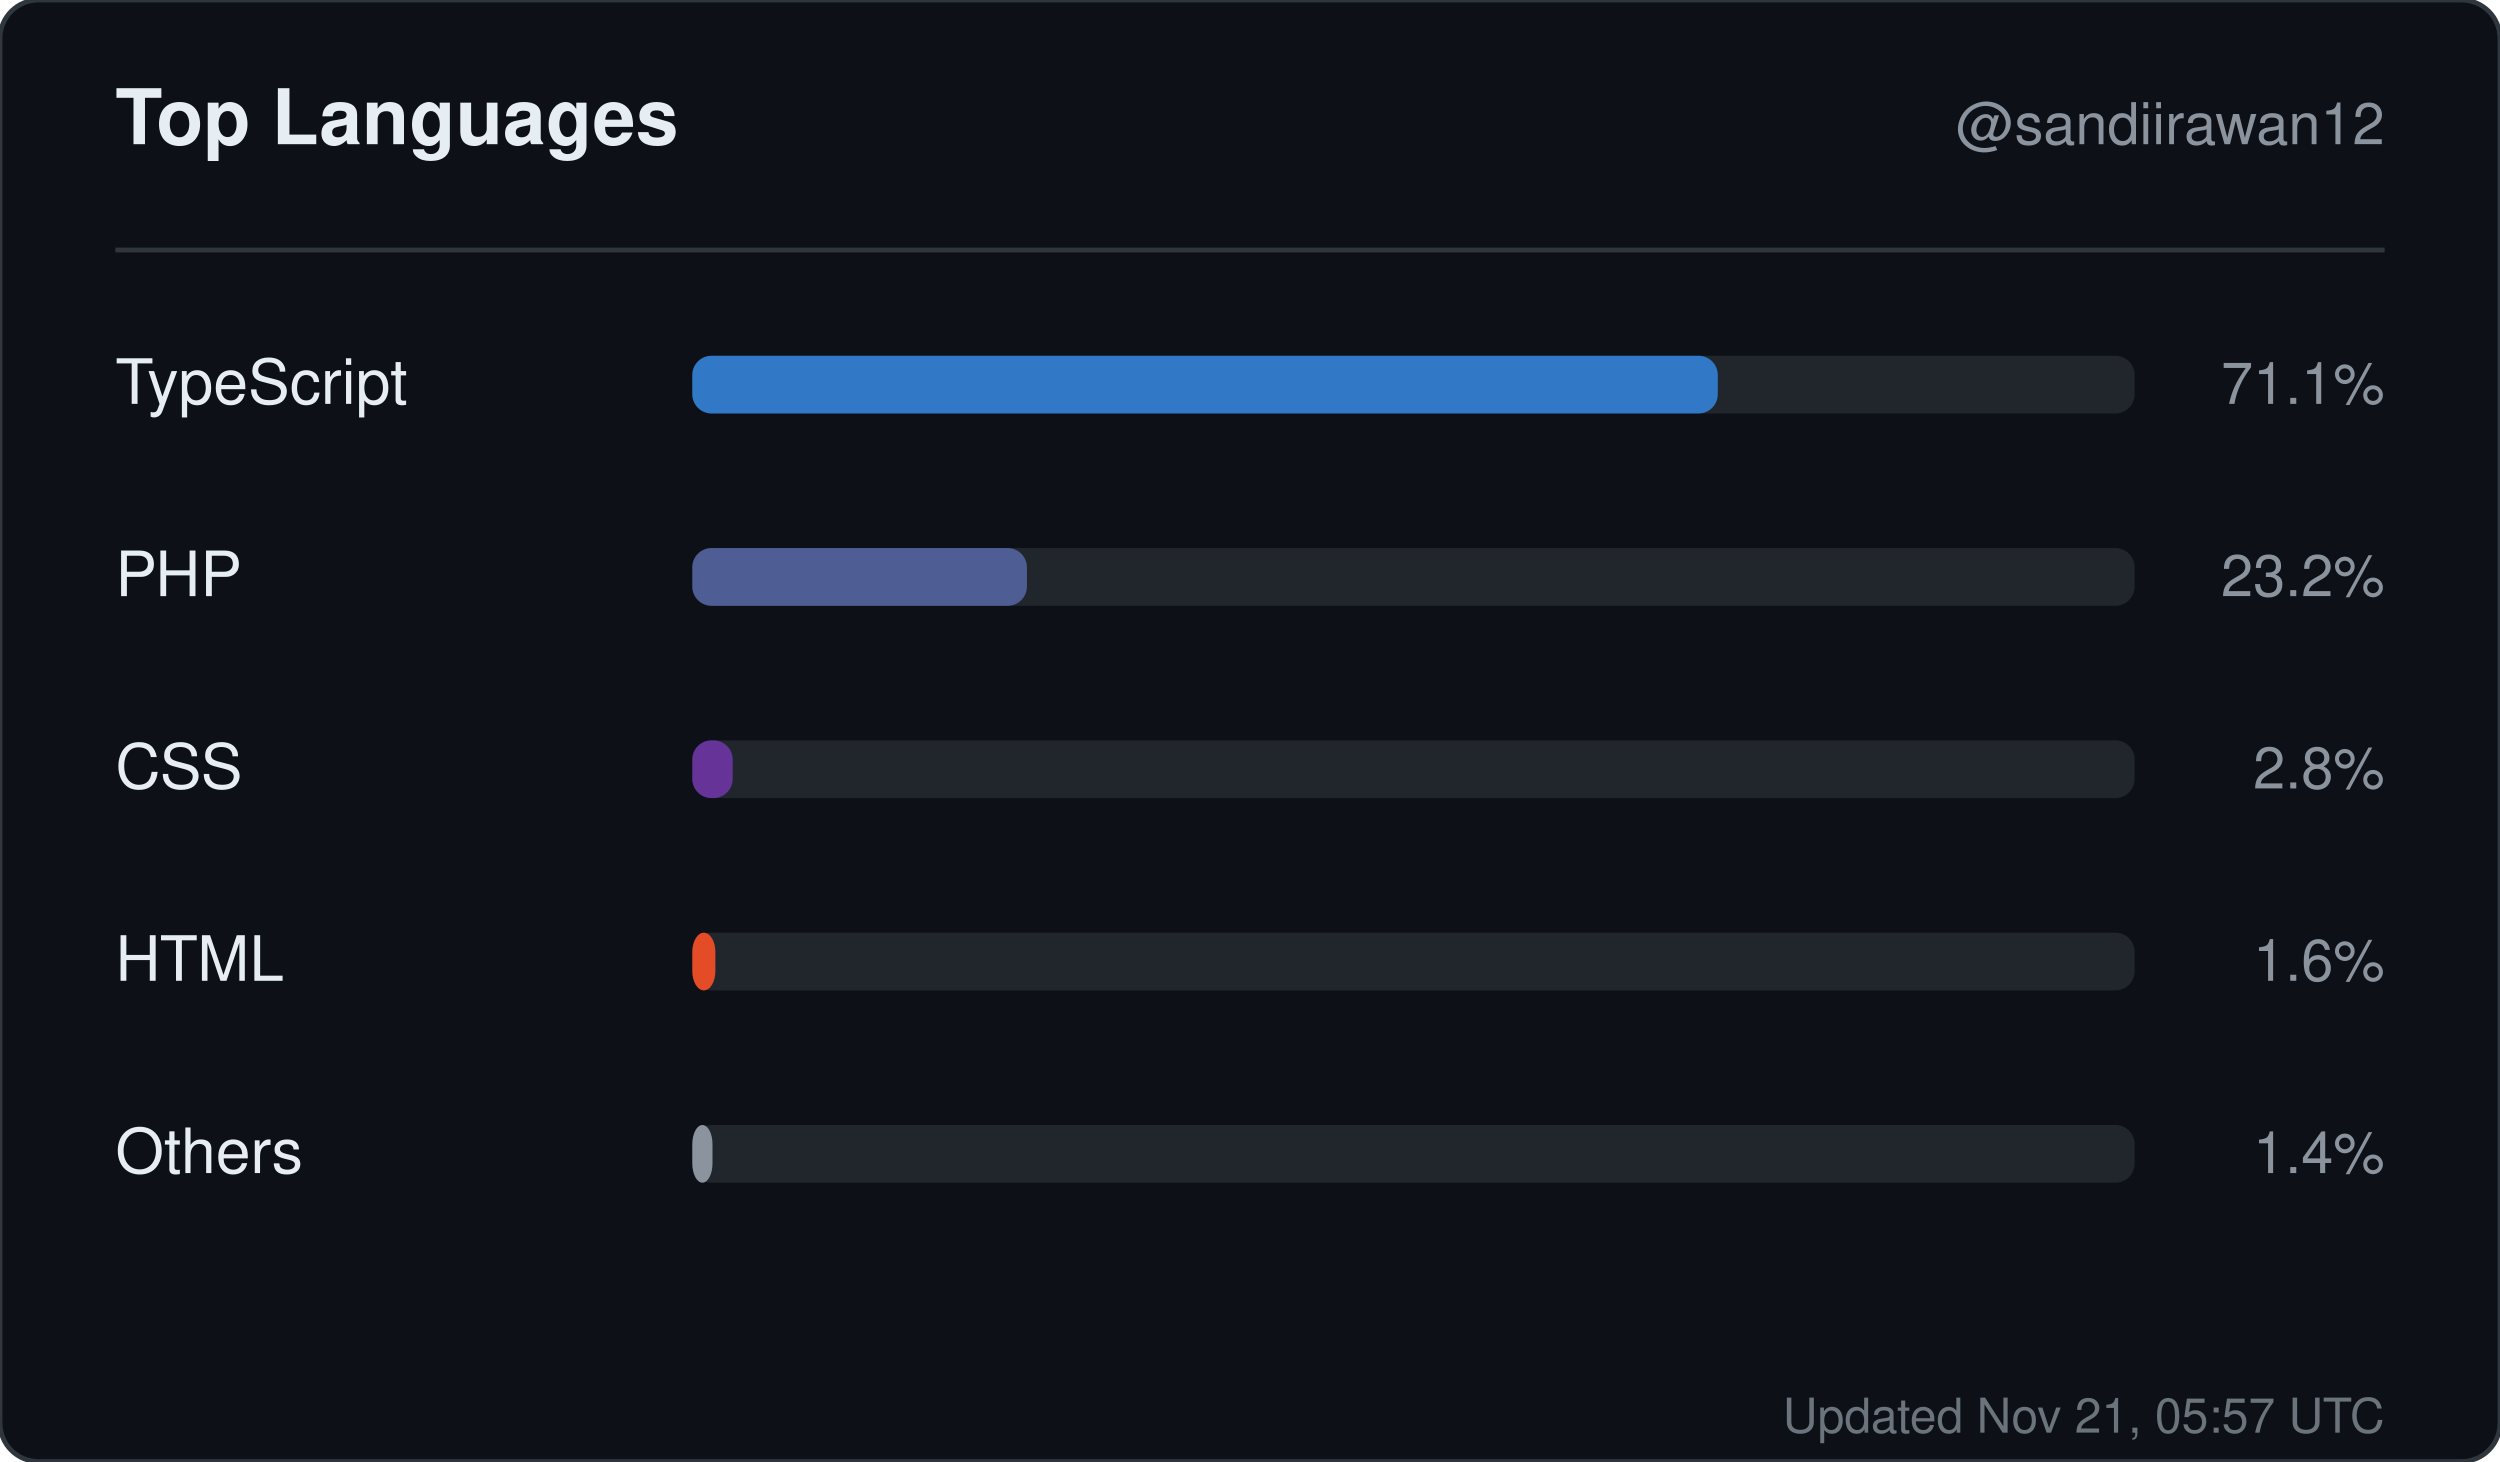
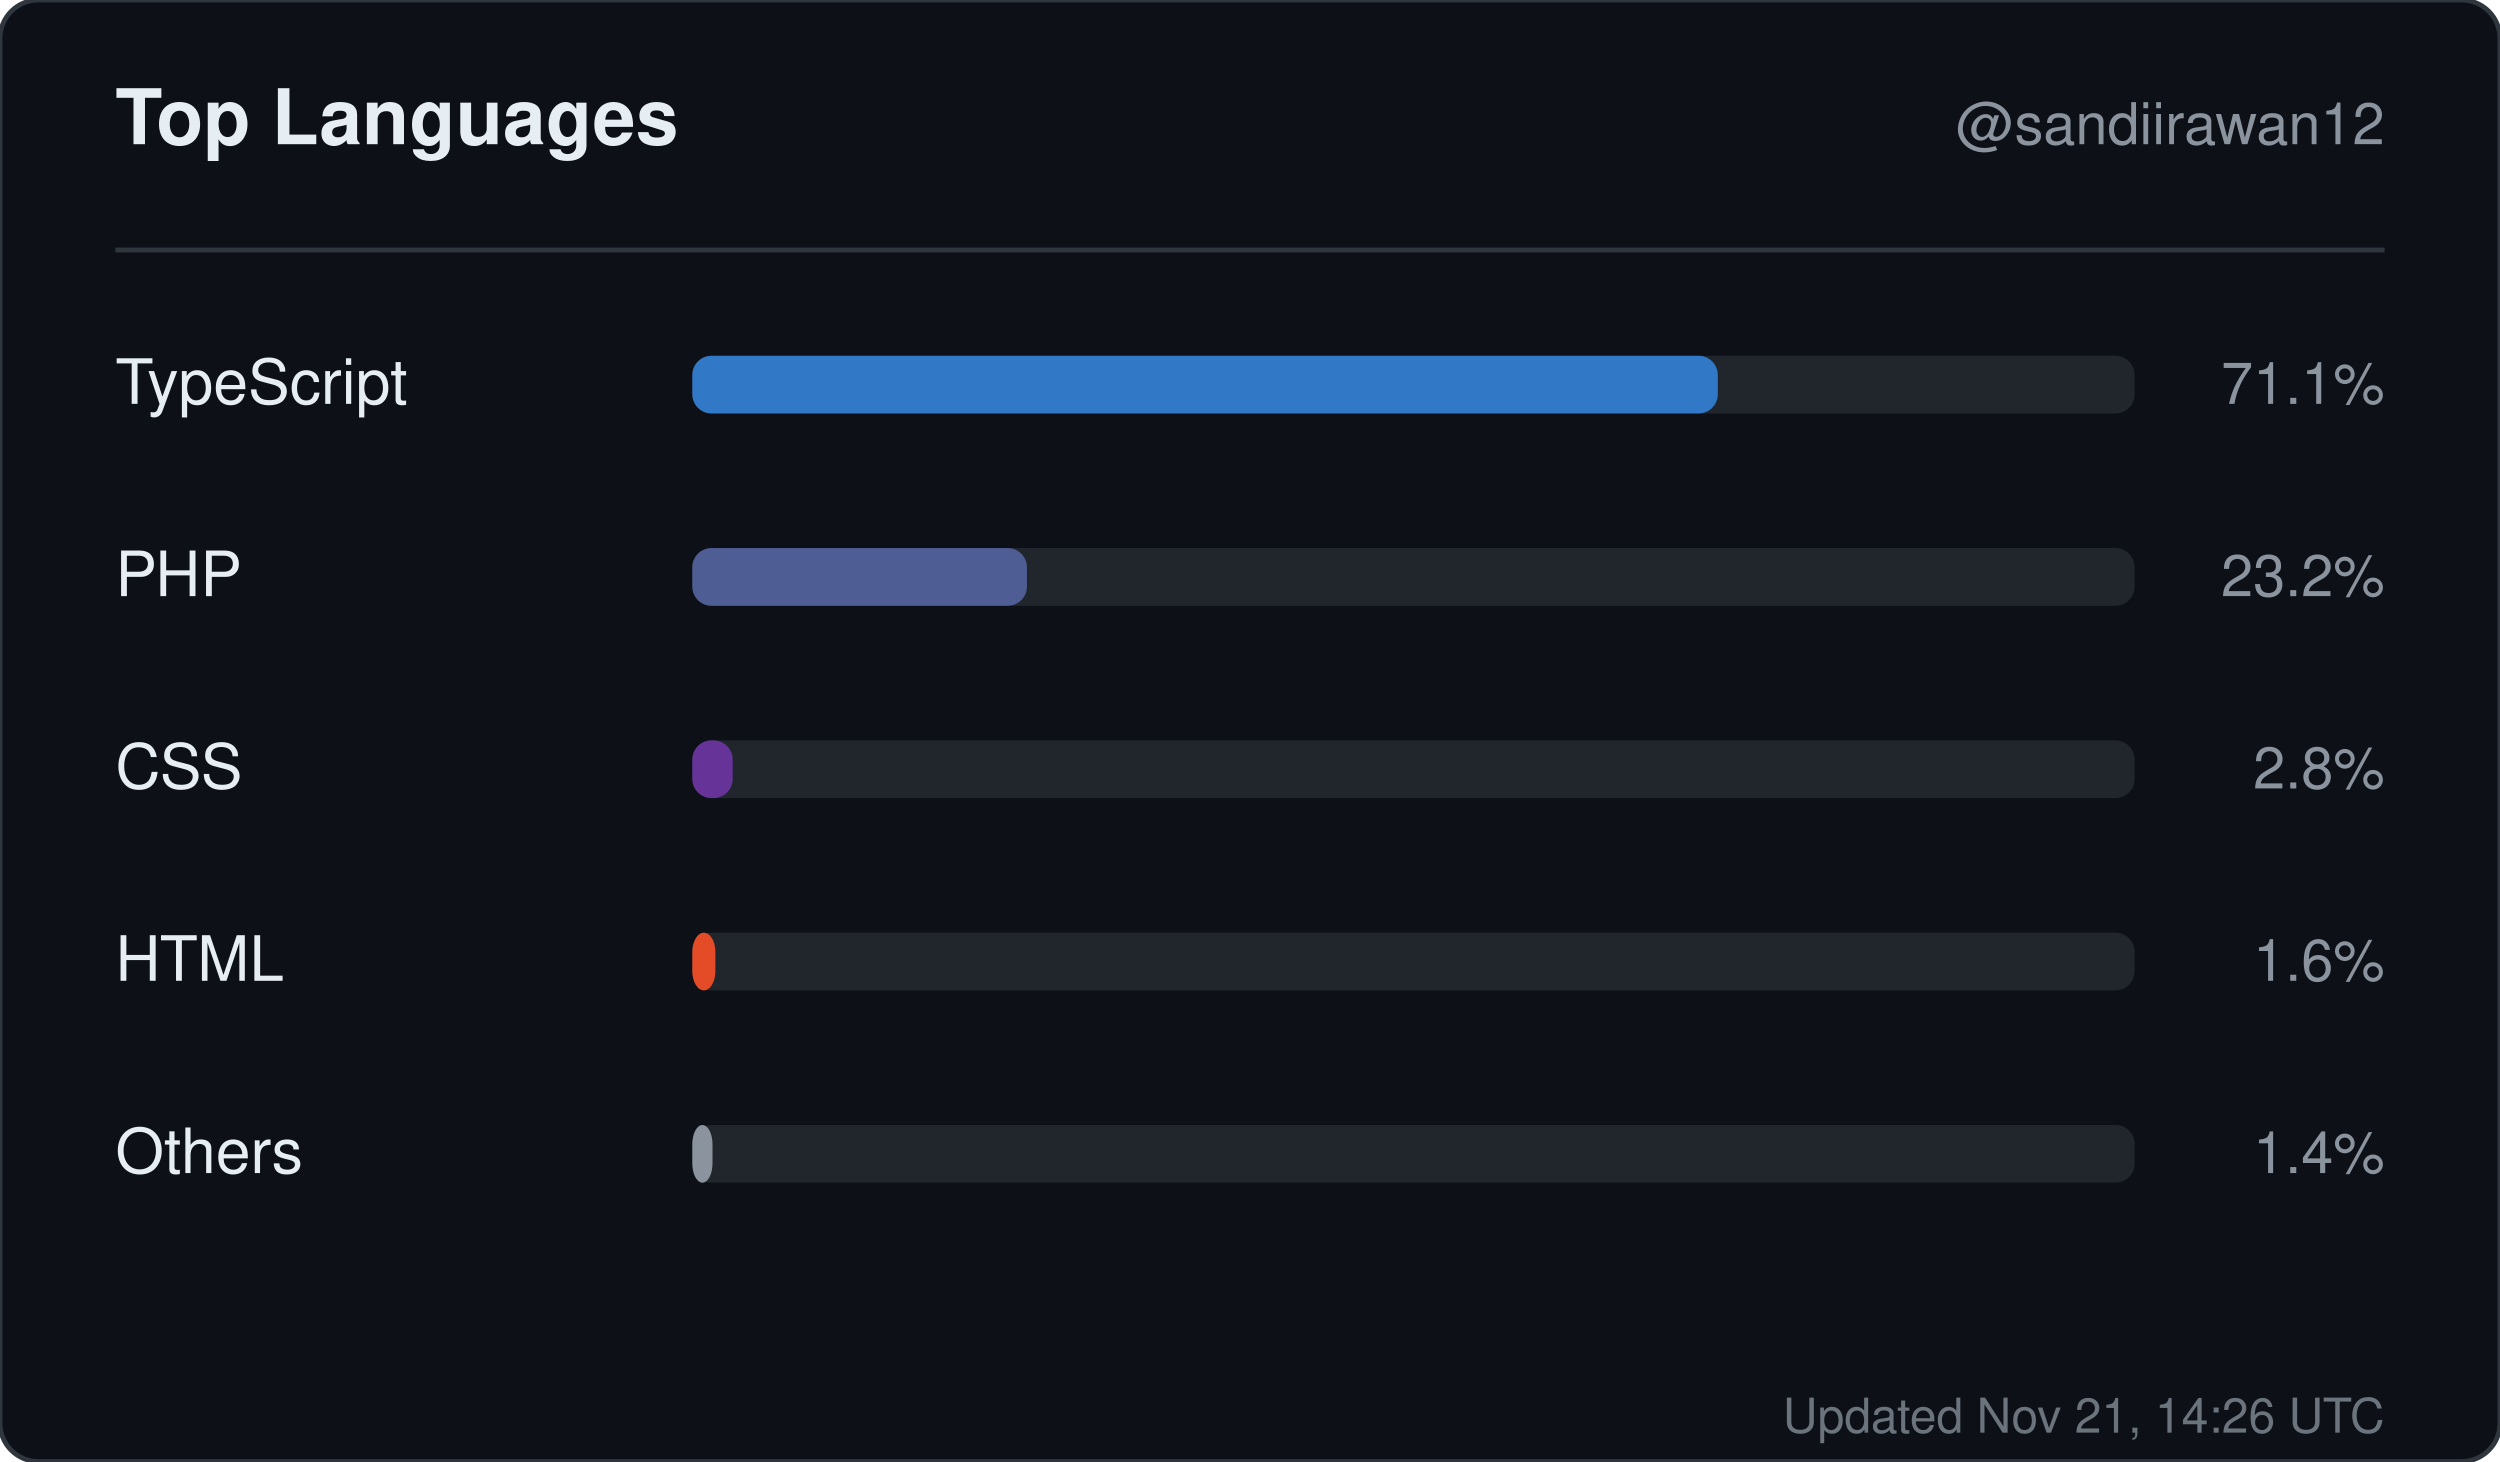
<svg xmlns="http://www.w3.org/2000/svg" width="520" height="304" viewBox="0 0 520 304" role="img" aria-label="Top languages for sandiirawan12">
  <rect width="520" height="304" rx="8" fill="#0d1117" stroke="#30363d" />
  <g font-family="-apple-system, BlinkMacSystemFont, Segoe UI, Helvetica, Arial, sans-serif">
    <text x="24" y="30" fill="#e6edf3" font-size="16" font-weight="700">Top Languages</text>
    <text x="496" y="30" fill="#8b949e" font-size="12" text-anchor="end">@sandiirawan12</text>
    <line x1="24" y1="52" x2="496" y2="52" stroke="#30363d" />
    <text x="24" y="84" fill="#e6edf3" font-size="13">TypeScript</text>
    <rect x="144" y="74" width="300" height="12" rx="4" fill="#21262d" />
    <rect x="144" y="74" width="213.3" height="12" rx="4" fill="#3178c6" />
    <text x="496" y="84" fill="#8b949e" font-size="12" text-anchor="end">71.1%</text>
    <text x="24" y="124" fill="#e6edf3" font-size="13">PHP</text>
    <rect x="144" y="114" width="300" height="12" rx="4" fill="#21262d" />
    <rect x="144" y="114" width="69.6" height="12" rx="4" fill="#4F5D95" />
    <text x="496" y="124" fill="#8b949e" font-size="12" text-anchor="end">23.2%</text>
    <text x="24" y="164" fill="#e6edf3" font-size="13">CSS</text>
    <rect x="144" y="154" width="300" height="12" rx="4" fill="#21262d" />
    <rect x="144" y="154" width="8.4" height="12" rx="4" fill="#663399" />
    <text x="496" y="164" fill="#8b949e" font-size="12" text-anchor="end">2.8%</text>
    <text x="24" y="204" fill="#e6edf3" font-size="13">HTML</text>
    <rect x="144" y="194" width="300" height="12" rx="4" fill="#21262d" />
    <rect x="144" y="194" width="4.8" height="12" rx="4" fill="#e34c26" />
    <text x="496" y="204" fill="#8b949e" font-size="12" text-anchor="end">1.6%</text>
    <text x="24" y="244" fill="#e6edf3" font-size="13">Others</text>
    <rect x="144" y="234" width="300" height="12" rx="4" fill="#21262d" />
    <rect x="144" y="234" width="4.2" height="12" rx="4" fill="#8b949e" />
    <text x="496" y="244" fill="#8b949e" font-size="12" text-anchor="end">1.4%</text>
-     <text x="496" y="298" fill="#8b949e" font-size="10" text-anchor="end" opacity="0.75">Updated Nov 21, 05:57 UTC</text>
+     <text x="496" y="298" fill="#8b949e" font-size="10" text-anchor="end" opacity="0.75">Updated Nov 21, 14:26 UTC</text>
  </g>
</svg>
